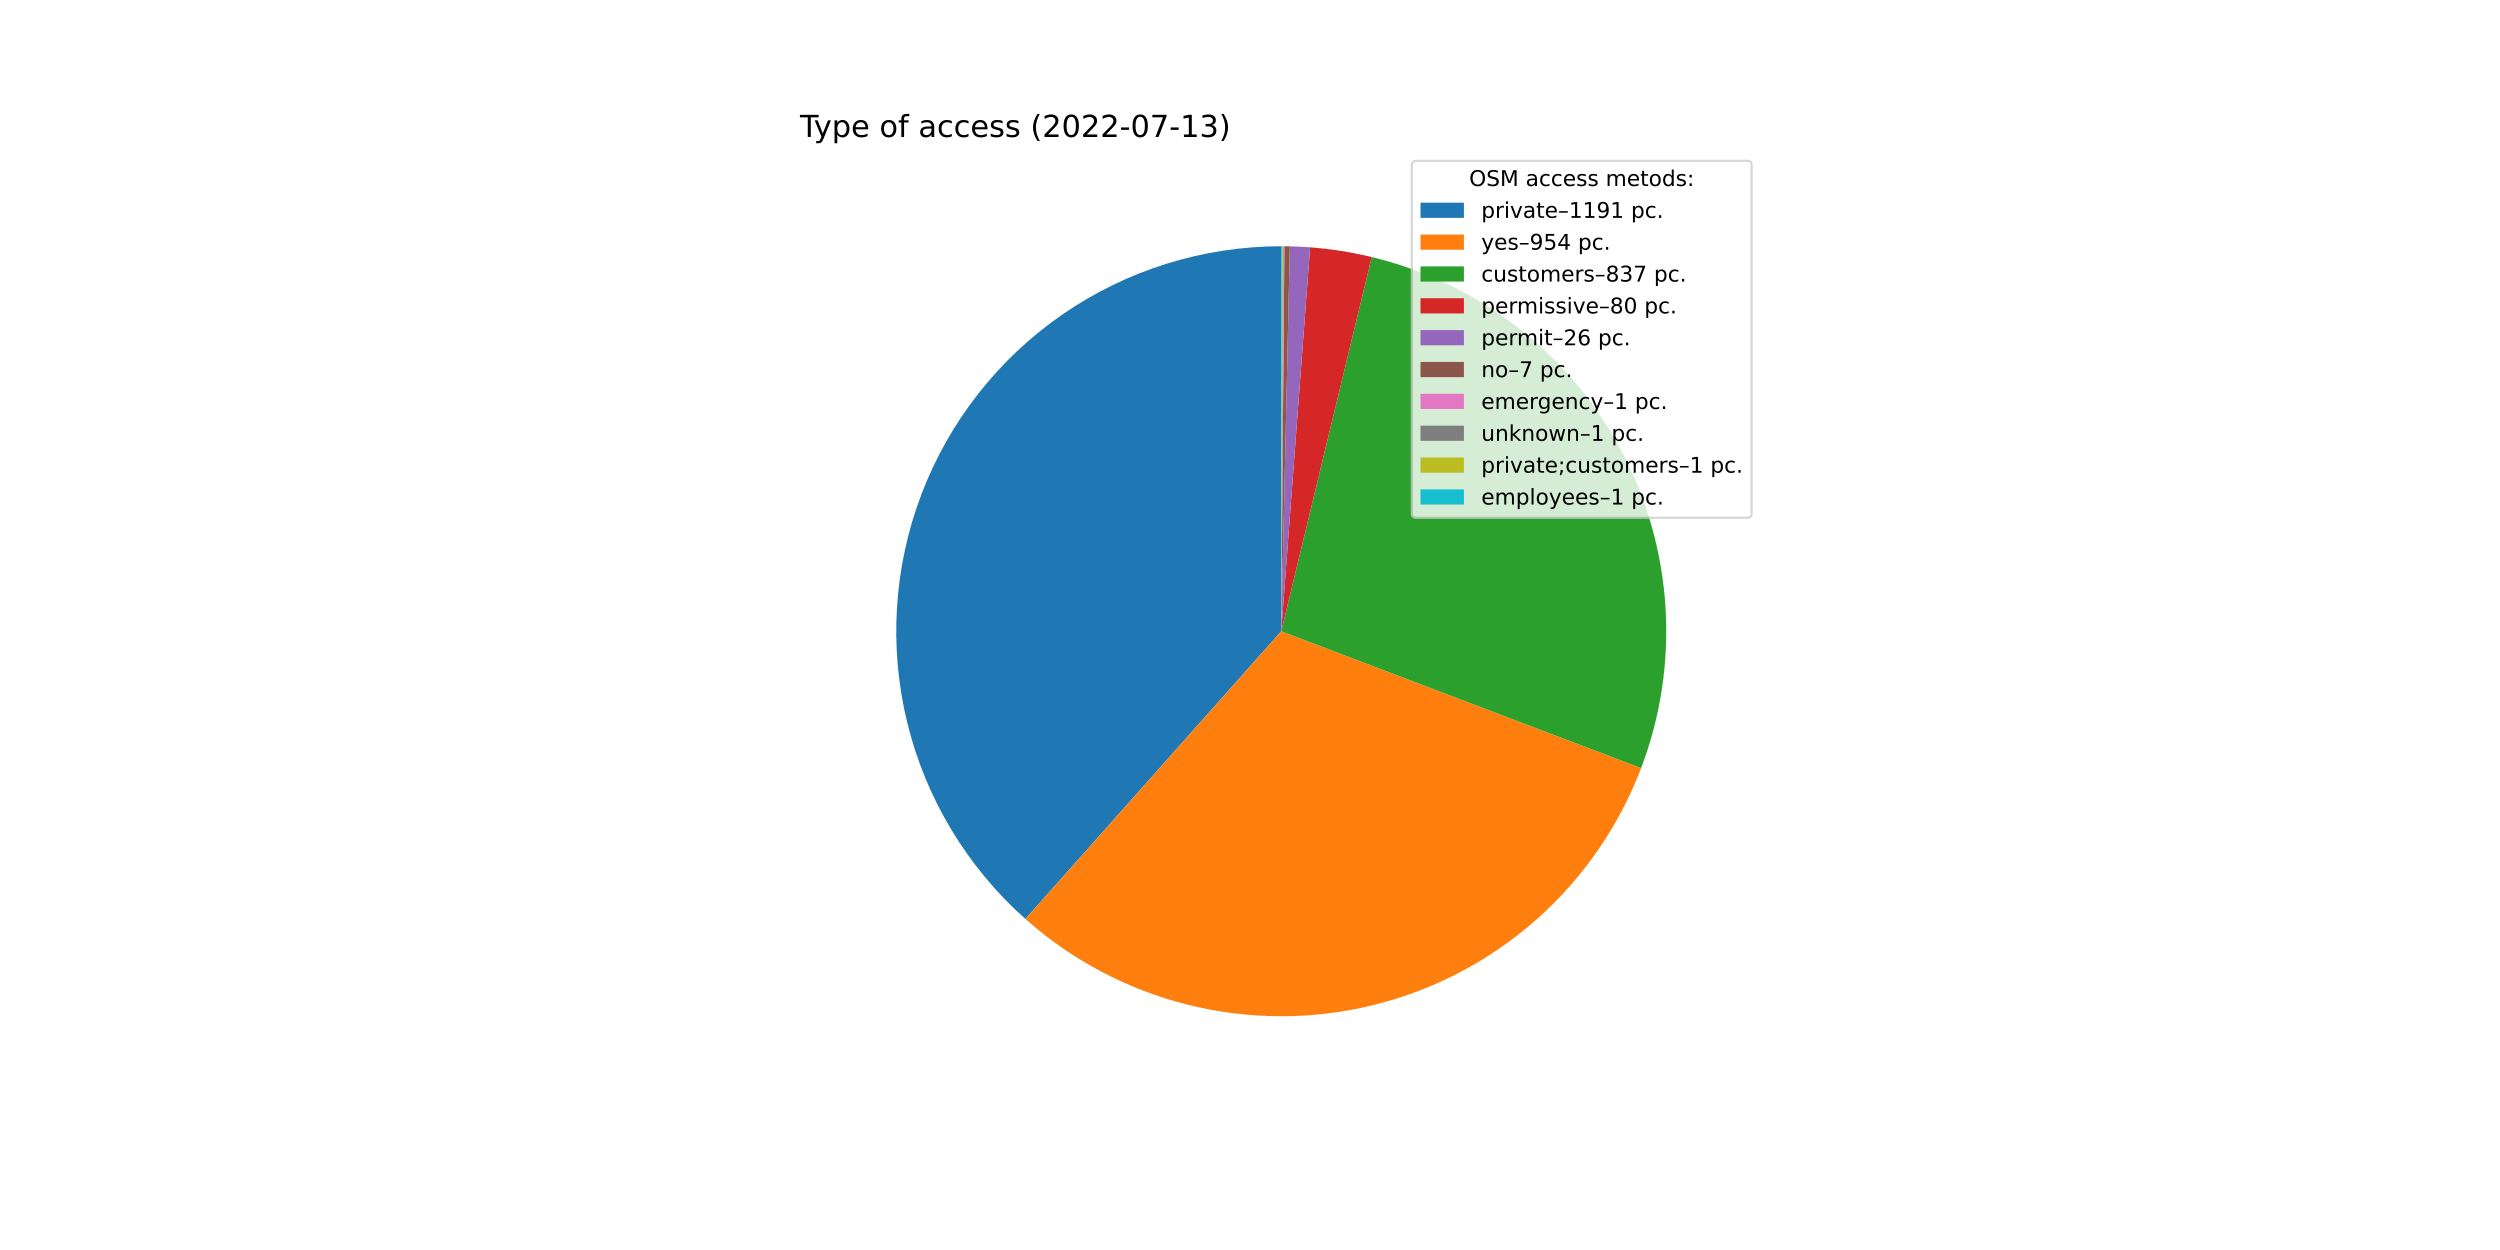
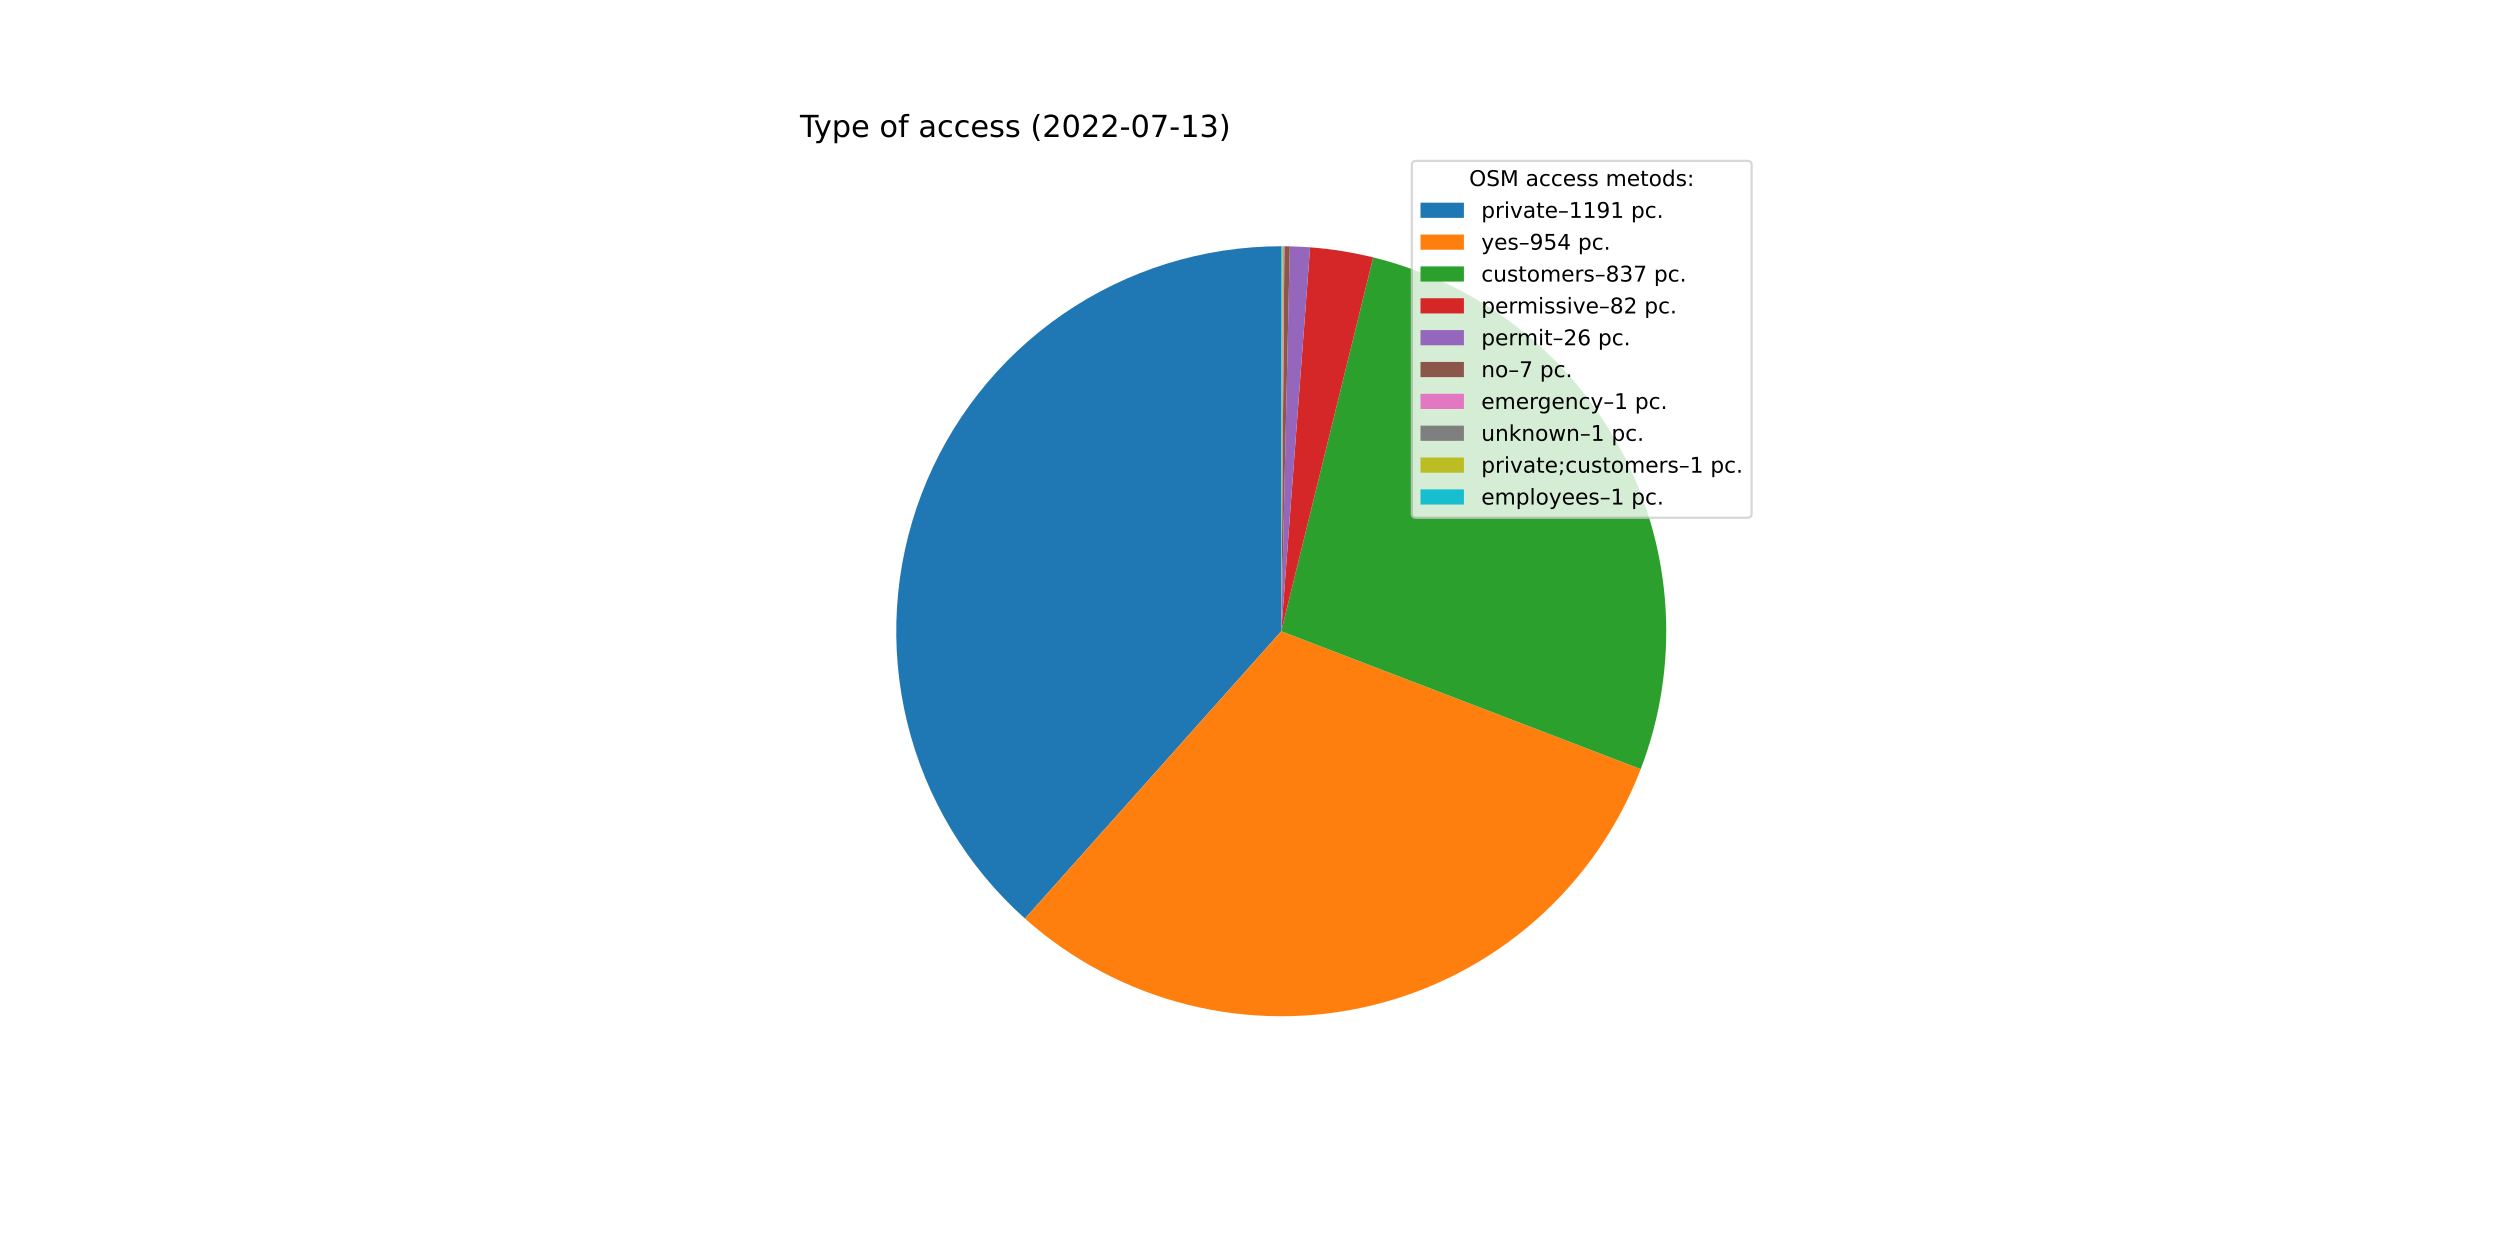
<svg xmlns="http://www.w3.org/2000/svg" xmlns:xlink="http://www.w3.org/1999/xlink" width="1152pt" height="576pt" viewBox="0 0 1152 576" version="1.1">
  <defs>
    <style type="text/css">*{stroke-linejoin: round; stroke-linecap: butt}</style>
  </defs>
  <g id="figure_1">
    <g id="patch_1">
      <path d="M 0 576  L 1152 576  L 1152 0  L 0 0  z " style="fill: #ffffff" />
    </g>
    <g id="axes_1">
      <g id="patch_2">
-         <path d="M 590.4 113.472  C 554.432 113.472 519.3 124.41 489.689 144.829  C 460.078 165.247 437.366 194.196 424.58 227.815  C 411.794 261.434 409.529 298.16 418.088 333.095  C 426.646 368.03 445.63 399.55 472.508 423.451  L 590.4 290.88  L 590.4 113.472  z " style="fill: #1f77b4" />
+         <path d="M 590.4 113.472  C 554.455 113.472 519.345 124.396 489.746 144.79  C 460.147 165.183 437.433 194.099 424.629 227.686  C 411.825 261.273 409.526 297.971 418.039 332.893  C 426.551 367.816 445.479 399.34 472.302 423.268  L 590.4 290.88  L 590.4 113.472  z " style="fill: #1f77b4" />
      </g>
      <g id="patch_3">
-         <path d="M 472.508 423.451  C 493.981 442.546 519.774 456.141 547.661 463.063  C 575.549 469.985 604.706 470.03 632.615 463.192  C 660.523 456.355 686.358 442.838 707.888 423.809  C 729.418 404.78 746.006 380.802 756.22 353.945  L 590.4 290.88  L 472.508 423.451  z " style="fill: #ff7f0e" />
+         <path d="M 472.302 423.268  C 493.73 442.383 519.483 456.013 547.34 462.983  C 575.196 469.953 604.333 470.056 632.239 463.284  C 660.144 456.512 685.993 443.065 707.556 424.102  C 729.119 405.139 745.76 381.221 756.043 354.41  L 590.4 290.88  L 472.302 423.268  z " style="fill: #ff7f0e" />
      </g>
      <g id="patch_4">
-         <path d="M 756.22 353.945  C 765.172 330.407 769.011 305.232 767.48 280.096  C 765.949 254.96 759.084 230.436 747.342 208.159  C 735.6 185.882 719.249 166.358 699.377 150.889  C 679.506 135.42 656.568 124.358 632.09 118.44  L 590.4 290.88  L 756.22 353.945  z " style="fill: #2ca02c" />
+         <path d="M 756.043 354.41  C 765.055 330.913 768.965 305.765 767.512 280.641  C 766.06 255.517 759.278 230.987 747.618 208.685  C 735.959 186.384 719.686 166.816 699.884 151.285  C 680.082 135.754 657.2 124.613 632.763 118.604  L 590.4 290.88  L 756.043 354.41  z " style="fill: #2ca02c" />
      </g>
      <g id="patch_5">
-         <path d="M 632.09 118.44  C 627.428 117.313 622.722 116.375 617.984 115.63  C 613.246 114.884 608.479 114.33 603.696 113.971  L 590.4 290.88  L 632.09 118.44  z " style="fill: #d62728" />
+         <path d="M 632.763 118.604  C 627.991 117.431 623.173 116.456 618.321 115.683  C 613.469 114.91 608.587 114.338 603.688 113.97  L 590.4 290.88  L 632.763 118.604  z " style="fill: #d62728" />
      </g>
      <g id="patch_6">
-         <path d="M 603.696 113.971  C 602.142 113.854 600.586 113.758 599.029 113.682  C 597.472 113.606 595.915 113.551 594.356 113.516  L 590.4 290.88  L 603.696 113.971  z " style="fill: #9467bd" />
+         <path d="M 603.688 113.97  C 602.134 113.854 600.58 113.757 599.024 113.682  C 597.468 113.606 595.911 113.551 594.354 113.516  L 590.4 290.88  L 603.688 113.97  z " style="fill: #9467bd" />
      </g>
      <g id="patch_7">
-         <path d="M 594.356 113.516  C 593.937 113.507 593.517 113.499 593.098 113.493  C 592.678 113.486 592.258 113.481 591.839 113.478  L 590.4 290.88  L 594.356 113.516  z " style="fill: #8c564b" />
+         <path d="M 594.354 113.516  C 593.934 113.507 593.515 113.499 593.096 113.492  C 592.677 113.486 592.257 113.481 591.838 113.478  L 590.4 290.88  L 594.354 113.516  z " style="fill: #8c564b" />
      </g>
      <g id="patch_8">
-         <path d="M 591.839 113.478  C 591.779 113.477 591.719 113.477 591.659 113.476  C 591.599 113.476 591.539 113.476 591.479 113.475  L 590.4 290.88  L 591.839 113.478  z " style="fill: #e377c2" />
+         <path d="M 591.838 113.478  C 591.778 113.477 591.718 113.477 591.658 113.476  C 591.598 113.476 591.538 113.476 591.478 113.475  L 590.4 290.88  L 591.838 113.478  z " style="fill: #e377c2" />
      </g>
      <g id="patch_9">
-         <path d="M 591.479 113.475  C 591.419 113.475 591.359 113.475 591.299 113.474  C 591.239 113.474 591.179 113.474 591.119 113.473  L 590.4 290.88  L 591.479 113.475  z " style="fill: #7f7f7f" />
+         <path d="M 591.478 113.475  C 591.418 113.475 591.359 113.475 591.299 113.474  C 591.239 113.474 591.179 113.474 591.119 113.473  L 590.4 290.88  L 591.478 113.475  z " style="fill: #7f7f7f" />
      </g>
      <g id="patch_10">
-         <path d="M 591.119 113.473  C 591.059 113.473 590.999 113.473 590.94 113.473  C 590.88 113.473 590.82 113.472 590.76 113.472  L 590.4 290.88  L 591.119 113.473  z " style="fill: #bcbd22" />
+         <path d="M 591.119 113.473  C 591.059 113.473 590.999 113.473 590.939 113.473  C 590.879 113.473 590.819 113.472 590.759 113.472  L 590.4 290.88  L 591.119 113.473  z " style="fill: #bcbd22" />
      </g>
      <g id="patch_11">
-         <path d="M 590.76 113.472  C 590.7 113.472 590.64 113.472 590.58 113.472  C 590.52 113.472 590.46 113.472 590.4 113.472  L 590.4 290.88  L 590.76 113.472  z " style="fill: #17becf" />
+         <path d="M 590.759 113.472  C 590.7 113.472 590.64 113.472 590.58 113.472  C 590.52 113.472 590.46 113.472 590.4 113.472  L 590.4 290.88  L 590.759 113.472  z " style="fill: #17becf" />
      </g>
      <g id="matplotlib.axis_1" />
      <g id="matplotlib.axis_2" />
      <g id="text_1">
        <g transform="translate(368.64 63.12)scale(0.14 -0.14)">
          <defs>
            <path id="DejaVuSans-54" d="M -19 4666  L 3928 4666  L 3928 4134  L 2272 4134  L 2272 0  L 1638 0  L 1638 4134  L -19 4134  L -19 4666  z " transform="scale(0.015625)" />
            <path id="DejaVuSans-79" d="M 2059 -325  Q 1816 -950 1584 -1140  Q 1353 -1331 966 -1331  L 506 -1331  L 506 -850  L 844 -850  Q 1081 -850 1212 -737  Q 1344 -625 1503 -206  L 1606 56  L 191 3500  L 800 3500  L 1894 763  L 2988 3500  L 3597 3500  L 2059 -325  z " transform="scale(0.015625)" />
            <path id="DejaVuSans-70" d="M 1159 525  L 1159 -1331  L 581 -1331  L 581 3500  L 1159 3500  L 1159 2969  Q 1341 3281 1617 3432  Q 1894 3584 2278 3584  Q 2916 3584 3314 3078  Q 3713 2572 3713 1747  Q 3713 922 3314 415  Q 2916 -91 2278 -91  Q 1894 -91 1617 61  Q 1341 213 1159 525  z M 3116 1747  Q 3116 2381 2855 2742  Q 2594 3103 2138 3103  Q 1681 3103 1420 2742  Q 1159 2381 1159 1747  Q 1159 1113 1420 752  Q 1681 391 2138 391  Q 2594 391 2855 752  Q 3116 1113 3116 1747  z " transform="scale(0.015625)" />
            <path id="DejaVuSans-65" d="M 3597 1894  L 3597 1613  L 953 1613  Q 991 1019 1311 708  Q 1631 397 2203 397  Q 2534 397 2845 478  Q 3156 559 3463 722  L 3463 178  Q 3153 47 2828 -22  Q 2503 -91 2169 -91  Q 1331 -91 842 396  Q 353 884 353 1716  Q 353 2575 817 3079  Q 1281 3584 2069 3584  Q 2775 3584 3186 3129  Q 3597 2675 3597 1894  z M 3022 2063  Q 3016 2534 2758 2815  Q 2500 3097 2075 3097  Q 1594 3097 1305 2825  Q 1016 2553 972 2059  L 3022 2063  z " transform="scale(0.015625)" />
            <path id="DejaVuSans-20" transform="scale(0.015625)" />
            <path id="DejaVuSans-6f" d="M 1959 3097  Q 1497 3097 1228 2736  Q 959 2375 959 1747  Q 959 1119 1226 758  Q 1494 397 1959 397  Q 2419 397 2687 759  Q 2956 1122 2956 1747  Q 2956 2369 2687 2733  Q 2419 3097 1959 3097  z M 1959 3584  Q 2709 3584 3137 3096  Q 3566 2609 3566 1747  Q 3566 888 3137 398  Q 2709 -91 1959 -91  Q 1206 -91 779 398  Q 353 888 353 1747  Q 353 2609 779 3096  Q 1206 3584 1959 3584  z " transform="scale(0.015625)" />
            <path id="DejaVuSans-66" d="M 2375 4863  L 2375 4384  L 1825 4384  Q 1516 4384 1395 4259  Q 1275 4134 1275 3809  L 1275 3500  L 2222 3500  L 2222 3053  L 1275 3053  L 1275 0  L 697 0  L 697 3053  L 147 3053  L 147 3500  L 697 3500  L 697 3744  Q 697 4328 969 4595  Q 1241 4863 1831 4863  L 2375 4863  z " transform="scale(0.015625)" />
            <path id="DejaVuSans-61" d="M 2194 1759  Q 1497 1759 1228 1600  Q 959 1441 959 1056  Q 959 750 1161 570  Q 1363 391 1709 391  Q 2188 391 2477 730  Q 2766 1069 2766 1631  L 2766 1759  L 2194 1759  z M 3341 1997  L 3341 0  L 2766 0  L 2766 531  Q 2569 213 2275 61  Q 1981 -91 1556 -91  Q 1019 -91 701 211  Q 384 513 384 1019  Q 384 1609 779 1909  Q 1175 2209 1959 2209  L 2766 2209  L 2766 2266  Q 2766 2663 2505 2880  Q 2244 3097 1772 3097  Q 1472 3097 1187 3025  Q 903 2953 641 2809  L 641 3341  Q 956 3463 1253 3523  Q 1550 3584 1831 3584  Q 2591 3584 2966 3190  Q 3341 2797 3341 1997  z " transform="scale(0.015625)" />
            <path id="DejaVuSans-63" d="M 3122 3366  L 3122 2828  Q 2878 2963 2633 3030  Q 2388 3097 2138 3097  Q 1578 3097 1268 2742  Q 959 2388 959 1747  Q 959 1106 1268 751  Q 1578 397 2138 397  Q 2388 397 2633 464  Q 2878 531 3122 666  L 3122 134  Q 2881 22 2623 -34  Q 2366 -91 2075 -91  Q 1284 -91 818 406  Q 353 903 353 1747  Q 353 2603 823 3093  Q 1294 3584 2113 3584  Q 2378 3584 2631 3529  Q 2884 3475 3122 3366  z " transform="scale(0.015625)" />
            <path id="DejaVuSans-73" d="M 2834 3397  L 2834 2853  Q 2591 2978 2328 3040  Q 2066 3103 1784 3103  Q 1356 3103 1142 2972  Q 928 2841 928 2578  Q 928 2378 1081 2264  Q 1234 2150 1697 2047  L 1894 2003  Q 2506 1872 2764 1633  Q 3022 1394 3022 966  Q 3022 478 2636 193  Q 2250 -91 1575 -91  Q 1294 -91 989 -36  Q 684 19 347 128  L 347 722  Q 666 556 975 473  Q 1284 391 1588 391  Q 1994 391 2212 530  Q 2431 669 2431 922  Q 2431 1156 2273 1281  Q 2116 1406 1581 1522  L 1381 1569  Q 847 1681 609 1914  Q 372 2147 372 2553  Q 372 3047 722 3315  Q 1072 3584 1716 3584  Q 2034 3584 2315 3537  Q 2597 3491 2834 3397  z " transform="scale(0.015625)" />
            <path id="DejaVuSans-28" d="M 1984 4856  Q 1566 4138 1362 3434  Q 1159 2731 1159 2009  Q 1159 1288 1364 580  Q 1569 -128 1984 -844  L 1484 -844  Q 1016 -109 783 600  Q 550 1309 550 2009  Q 550 2706 781 3412  Q 1013 4119 1484 4856  L 1984 4856  z " transform="scale(0.015625)" />
            <path id="DejaVuSans-32" d="M 1228 531  L 3431 531  L 3431 0  L 469 0  L 469 531  Q 828 903 1448 1529  Q 2069 2156 2228 2338  Q 2531 2678 2651 2914  Q 2772 3150 2772 3378  Q 2772 3750 2511 3984  Q 2250 4219 1831 4219  Q 1534 4219 1204 4116  Q 875 4013 500 3803  L 500 4441  Q 881 4594 1212 4672  Q 1544 4750 1819 4750  Q 2544 4750 2975 4387  Q 3406 4025 3406 3419  Q 3406 3131 3298 2873  Q 3191 2616 2906 2266  Q 2828 2175 2409 1742  Q 1991 1309 1228 531  z " transform="scale(0.015625)" />
            <path id="DejaVuSans-30" d="M 2034 4250  Q 1547 4250 1301 3770  Q 1056 3291 1056 2328  Q 1056 1369 1301 889  Q 1547 409 2034 409  Q 2525 409 2770 889  Q 3016 1369 3016 2328  Q 3016 3291 2770 3770  Q 2525 4250 2034 4250  z M 2034 4750  Q 2819 4750 3233 4129  Q 3647 3509 3647 2328  Q 3647 1150 3233 529  Q 2819 -91 2034 -91  Q 1250 -91 836 529  Q 422 1150 422 2328  Q 422 3509 836 4129  Q 1250 4750 2034 4750  z " transform="scale(0.015625)" />
            <path id="DejaVuSans-2d" d="M 313 2009  L 1997 2009  L 1997 1497  L 313 1497  L 313 2009  z " transform="scale(0.015625)" />
            <path id="DejaVuSans-37" d="M 525 4666  L 3525 4666  L 3525 4397  L 1831 0  L 1172 0  L 2766 4134  L 525 4134  L 525 4666  z " transform="scale(0.015625)" />
            <path id="DejaVuSans-31" d="M 794 531  L 1825 531  L 1825 4091  L 703 3866  L 703 4441  L 1819 4666  L 2450 4666  L 2450 531  L 3481 531  L 3481 0  L 794 0  L 794 531  z " transform="scale(0.015625)" />
            <path id="DejaVuSans-33" d="M 2597 2516  Q 3050 2419 3304 2112  Q 3559 1806 3559 1356  Q 3559 666 3084 287  Q 2609 -91 1734 -91  Q 1441 -91 1130 -33  Q 819 25 488 141  L 488 750  Q 750 597 1062 519  Q 1375 441 1716 441  Q 2309 441 2620 675  Q 2931 909 2931 1356  Q 2931 1769 2642 2001  Q 2353 2234 1838 2234  L 1294 2234  L 1294 2753  L 1863 2753  Q 2328 2753 2575 2939  Q 2822 3125 2822 3475  Q 2822 3834 2567 4026  Q 2313 4219 1838 4219  Q 1578 4219 1281 4162  Q 984 4106 628 3988  L 628 4550  Q 988 4650 1302 4700  Q 1616 4750 1894 4750  Q 2613 4750 3031 4423  Q 3450 4097 3450 3541  Q 3450 3153 3228 2886  Q 3006 2619 2597 2516  z " transform="scale(0.015625)" />
            <path id="DejaVuSans-29" d="M 513 4856  L 1013 4856  Q 1481 4119 1714 3412  Q 1947 2706 1947 2009  Q 1947 1309 1714 600  Q 1481 -109 1013 -844  L 513 -844  Q 928 -128 1133 580  Q 1338 1288 1338 2009  Q 1338 2731 1133 3434  Q 928 4138 513 4856  z " transform="scale(0.015625)" />
          </defs>
          <use xlink:href="#DejaVuSans-54" />
          <use xlink:href="#DejaVuSans-79" x="45.459" />
          <use xlink:href="#DejaVuSans-70" x="104.639" />
          <use xlink:href="#DejaVuSans-65" x="168.115" />
          <use xlink:href="#DejaVuSans-20" x="229.639" />
          <use xlink:href="#DejaVuSans-6f" x="261.426" />
          <use xlink:href="#DejaVuSans-66" x="322.607" />
          <use xlink:href="#DejaVuSans-20" x="357.812" />
          <use xlink:href="#DejaVuSans-61" x="389.6" />
          <use xlink:href="#DejaVuSans-63" x="450.879" />
          <use xlink:href="#DejaVuSans-63" x="505.859" />
          <use xlink:href="#DejaVuSans-65" x="560.84" />
          <use xlink:href="#DejaVuSans-73" x="622.363" />
          <use xlink:href="#DejaVuSans-73" x="674.463" />
          <use xlink:href="#DejaVuSans-20" x="726.562" />
          <use xlink:href="#DejaVuSans-28" x="758.35" />
          <use xlink:href="#DejaVuSans-32" x="797.363" />
          <use xlink:href="#DejaVuSans-30" x="860.986" />
          <use xlink:href="#DejaVuSans-32" x="924.609" />
          <use xlink:href="#DejaVuSans-32" x="988.232" />
          <use xlink:href="#DejaVuSans-2d" x="1051.855" />
          <use xlink:href="#DejaVuSans-30" x="1087.939" />
          <use xlink:href="#DejaVuSans-37" x="1151.562" />
          <use xlink:href="#DejaVuSans-2d" x="1215.186" />
          <use xlink:href="#DejaVuSans-31" x="1251.27" />
          <use xlink:href="#DejaVuSans-33" x="1314.893" />
          <use xlink:href="#DejaVuSans-29" x="1378.516" />
        </g>
      </g>
      <g id="legend_1">
        <g id="patch_12">
          <path d="M 652.569 238.579  L 805.16 238.579  Q 807.16 238.579 807.16 236.579  L 807.16 76.12  Q 807.16 74.12 805.16 74.12  L 652.569 74.12  Q 650.569 74.12 650.569 76.12  L 650.569 236.579  Q 650.569 238.579 652.569 238.579  z " style="fill: #ffffff; opacity: 0.8; stroke: #cccccc; stroke-linejoin: miter" />
        </g>
        <g id="text_2">
          <g transform="translate(676.9842 85.71844)scale(0.1 -0.1)">
            <defs>
              <path id="DejaVuSans-4f" d="M 2522 4238  Q 1834 4238 1429 3725  Q 1025 3213 1025 2328  Q 1025 1447 1429 934  Q 1834 422 2522 422  Q 3209 422 3611 934  Q 4013 1447 4013 2328  Q 4013 3213 3611 3725  Q 3209 4238 2522 4238  z M 2522 4750  Q 3503 4750 4090 4092  Q 4678 3434 4678 2328  Q 4678 1225 4090 567  Q 3503 -91 2522 -91  Q 1538 -91 948 565  Q 359 1222 359 2328  Q 359 3434 948 4092  Q 1538 4750 2522 4750  z " transform="scale(0.015625)" />
              <path id="DejaVuSans-53" d="M 3425 4513  L 3425 3897  Q 3066 4069 2747 4153  Q 2428 4238 2131 4238  Q 1616 4238 1336 4038  Q 1056 3838 1056 3469  Q 1056 3159 1242 3001  Q 1428 2844 1947 2747  L 2328 2669  Q 3034 2534 3370 2195  Q 3706 1856 3706 1288  Q 3706 609 3251 259  Q 2797 -91 1919 -91  Q 1588 -91 1214 -16  Q 841 59 441 206  L 441 856  Q 825 641 1194 531  Q 1563 422 1919 422  Q 2459 422 2753 634  Q 3047 847 3047 1241  Q 3047 1584 2836 1778  Q 2625 1972 2144 2069  L 1759 2144  Q 1053 2284 737 2584  Q 422 2884 422 3419  Q 422 4038 858 4394  Q 1294 4750 2059 4750  Q 2388 4750 2728 4690  Q 3069 4631 3425 4513  z " transform="scale(0.015625)" />
              <path id="DejaVuSans-4d" d="M 628 4666  L 1569 4666  L 2759 1491  L 3956 4666  L 4897 4666  L 4897 0  L 4281 0  L 4281 4097  L 3078 897  L 2444 897  L 1241 4097  L 1241 0  L 628 0  L 628 4666  z " transform="scale(0.015625)" />
              <path id="DejaVuSans-6d" d="M 3328 2828  Q 3544 3216 3844 3400  Q 4144 3584 4550 3584  Q 5097 3584 5394 3201  Q 5691 2819 5691 2113  L 5691 0  L 5113 0  L 5113 2094  Q 5113 2597 4934 2840  Q 4756 3084 4391 3084  Q 3944 3084 3684 2787  Q 3425 2491 3425 1978  L 3425 0  L 2847 0  L 2847 2094  Q 2847 2600 2669 2842  Q 2491 3084 2119 3084  Q 1678 3084 1418 2786  Q 1159 2488 1159 1978  L 1159 0  L 581 0  L 581 3500  L 1159 3500  L 1159 2956  Q 1356 3278 1631 3431  Q 1906 3584 2284 3584  Q 2666 3584 2933 3390  Q 3200 3197 3328 2828  z " transform="scale(0.015625)" />
              <path id="DejaVuSans-74" d="M 1172 4494  L 1172 3500  L 2356 3500  L 2356 3053  L 1172 3053  L 1172 1153  Q 1172 725 1289 603  Q 1406 481 1766 481  L 2356 481  L 2356 0  L 1766 0  Q 1100 0 847 248  Q 594 497 594 1153  L 594 3053  L 172 3053  L 172 3500  L 594 3500  L 594 4494  L 1172 4494  z " transform="scale(0.015625)" />
              <path id="DejaVuSans-64" d="M 2906 2969  L 2906 4863  L 3481 4863  L 3481 0  L 2906 0  L 2906 525  Q 2725 213 2448 61  Q 2172 -91 1784 -91  Q 1150 -91 751 415  Q 353 922 353 1747  Q 353 2572 751 3078  Q 1150 3584 1784 3584  Q 2172 3584 2448 3432  Q 2725 3281 2906 2969  z M 947 1747  Q 947 1113 1208 752  Q 1469 391 1925 391  Q 2381 391 2643 752  Q 2906 1113 2906 1747  Q 2906 2381 2643 2742  Q 2381 3103 1925 3103  Q 1469 3103 1208 2742  Q 947 2381 947 1747  z " transform="scale(0.015625)" />
              <path id="DejaVuSans-3a" d="M 750 794  L 1409 794  L 1409 0  L 750 0  L 750 794  z M 750 3309  L 1409 3309  L 1409 2516  L 750 2516  L 750 3309  z " transform="scale(0.015625)" />
            </defs>
            <use xlink:href="#DejaVuSans-4f" />
            <use xlink:href="#DejaVuSans-53" x="78.711" />
            <use xlink:href="#DejaVuSans-4d" x="142.188" />
            <use xlink:href="#DejaVuSans-20" x="228.467" />
            <use xlink:href="#DejaVuSans-61" x="260.254" />
            <use xlink:href="#DejaVuSans-63" x="321.533" />
            <use xlink:href="#DejaVuSans-63" x="376.514" />
            <use xlink:href="#DejaVuSans-65" x="431.494" />
            <use xlink:href="#DejaVuSans-73" x="493.018" />
            <use xlink:href="#DejaVuSans-73" x="545.117" />
            <use xlink:href="#DejaVuSans-20" x="597.217" />
            <use xlink:href="#DejaVuSans-6d" x="629.004" />
            <use xlink:href="#DejaVuSans-65" x="726.416" />
            <use xlink:href="#DejaVuSans-74" x="787.939" />
            <use xlink:href="#DejaVuSans-6f" x="827.148" />
            <use xlink:href="#DejaVuSans-64" x="888.33" />
            <use xlink:href="#DejaVuSans-73" x="951.807" />
            <use xlink:href="#DejaVuSans-3a" x="1003.906" />
          </g>
        </g>
        <g id="patch_13">
          <path d="M 654.569 100.397  L 674.569 100.397  L 674.569 93.397  L 654.569 93.397  z " style="fill: #1f77b4" />
        </g>
        <g id="text_3">
          <g transform="translate(682.5694 100.3966)scale(0.1 -0.1)">
            <defs>
              <path id="DejaVuSans-72" d="M 2631 2963  Q 2534 3019 2420 3045  Q 2306 3072 2169 3072  Q 1681 3072 1420 2755  Q 1159 2438 1159 1844  L 1159 0  L 581 0  L 581 3500  L 1159 3500  L 1159 2956  Q 1341 3275 1631 3429  Q 1922 3584 2338 3584  Q 2397 3584 2469 3576  Q 2541 3569 2628 3553  L 2631 2963  z " transform="scale(0.015625)" />
              <path id="DejaVuSans-69" d="M 603 3500  L 1178 3500  L 1178 0  L 603 0  L 603 3500  z M 603 4863  L 1178 4863  L 1178 4134  L 603 4134  L 603 4863  z " transform="scale(0.015625)" />
              <path id="DejaVuSans-76" d="M 191 3500  L 800 3500  L 1894 563  L 2988 3500  L 3597 3500  L 2284 0  L 1503 0  L 191 3500  z " transform="scale(0.015625)" />
              <path id="DejaVuSans-2013" d="M 313 1978  L 2888 1978  L 2888 1528  L 313 1528  L 313 1978  z " transform="scale(0.015625)" />
              <path id="DejaVuSans-39" d="M 703 97  L 703 672  Q 941 559 1184 500  Q 1428 441 1663 441  Q 2288 441 2617 861  Q 2947 1281 2994 2138  Q 2813 1869 2534 1725  Q 2256 1581 1919 1581  Q 1219 1581 811 2004  Q 403 2428 403 3163  Q 403 3881 828 4315  Q 1253 4750 1959 4750  Q 2769 4750 3195 4129  Q 3622 3509 3622 2328  Q 3622 1225 3098 567  Q 2575 -91 1691 -91  Q 1453 -91 1209 -44  Q 966 3 703 97  z M 1959 2075  Q 2384 2075 2632 2365  Q 2881 2656 2881 3163  Q 2881 3666 2632 3958  Q 2384 4250 1959 4250  Q 1534 4250 1286 3958  Q 1038 3666 1038 3163  Q 1038 2656 1286 2365  Q 1534 2075 1959 2075  z " transform="scale(0.015625)" />
              <path id="DejaVuSans-2e" d="M 684 794  L 1344 794  L 1344 0  L 684 0  L 684 794  z " transform="scale(0.015625)" />
            </defs>
            <use xlink:href="#DejaVuSans-70" />
            <use xlink:href="#DejaVuSans-72" x="63.477" />
            <use xlink:href="#DejaVuSans-69" x="104.59" />
            <use xlink:href="#DejaVuSans-76" x="132.373" />
            <use xlink:href="#DejaVuSans-61" x="191.553" />
            <use xlink:href="#DejaVuSans-74" x="252.832" />
            <use xlink:href="#DejaVuSans-65" x="292.041" />
            <use xlink:href="#DejaVuSans-2013" x="353.564" />
            <use xlink:href="#DejaVuSans-31" x="403.564" />
            <use xlink:href="#DejaVuSans-31" x="467.188" />
            <use xlink:href="#DejaVuSans-39" x="530.811" />
            <use xlink:href="#DejaVuSans-31" x="594.434" />
            <use xlink:href="#DejaVuSans-20" x="658.057" />
            <use xlink:href="#DejaVuSans-70" x="689.844" />
            <use xlink:href="#DejaVuSans-63" x="753.32" />
            <use xlink:href="#DejaVuSans-2e" x="808.301" />
          </g>
        </g>
        <g id="patch_14">
          <path d="M 654.569 115.075  L 674.569 115.075  L 674.569 108.075  L 654.569 108.075  z " style="fill: #ff7f0e" />
        </g>
        <g id="text_4">
          <g transform="translate(682.5694 115.0747)scale(0.1 -0.1)">
            <defs>
              <path id="DejaVuSans-35" d="M 691 4666  L 3169 4666  L 3169 4134  L 1269 4134  L 1269 2991  Q 1406 3038 1543 3061  Q 1681 3084 1819 3084  Q 2600 3084 3056 2656  Q 3513 2228 3513 1497  Q 3513 744 3044 326  Q 2575 -91 1722 -91  Q 1428 -91 1123 -41  Q 819 9 494 109  L 494 744  Q 775 591 1075 516  Q 1375 441 1709 441  Q 2250 441 2565 725  Q 2881 1009 2881 1497  Q 2881 1984 2565 2268  Q 2250 2553 1709 2553  Q 1456 2553 1204 2497  Q 953 2441 691 2322  L 691 4666  z " transform="scale(0.015625)" />
              <path id="DejaVuSans-34" d="M 2419 4116  L 825 1625  L 2419 1625  L 2419 4116  z M 2253 4666  L 3047 4666  L 3047 1625  L 3713 1625  L 3713 1100  L 3047 1100  L 3047 0  L 2419 0  L 2419 1100  L 313 1100  L 313 1709  L 2253 4666  z " transform="scale(0.015625)" />
            </defs>
            <use xlink:href="#DejaVuSans-79" />
            <use xlink:href="#DejaVuSans-65" x="59.18" />
            <use xlink:href="#DejaVuSans-73" x="120.703" />
            <use xlink:href="#DejaVuSans-2013" x="172.803" />
            <use xlink:href="#DejaVuSans-39" x="222.803" />
            <use xlink:href="#DejaVuSans-35" x="286.426" />
            <use xlink:href="#DejaVuSans-34" x="350.049" />
            <use xlink:href="#DejaVuSans-20" x="413.672" />
            <use xlink:href="#DejaVuSans-70" x="445.459" />
            <use xlink:href="#DejaVuSans-63" x="508.936" />
            <use xlink:href="#DejaVuSans-2e" x="563.916" />
          </g>
        </g>
        <g id="patch_15">
          <path d="M 654.569 129.753  L 674.569 129.753  L 674.569 122.753  L 654.569 122.753  z " style="fill: #2ca02c" />
        </g>
        <g id="text_5">
          <g transform="translate(682.5694 129.7528)scale(0.1 -0.1)">
            <defs>
              <path id="DejaVuSans-75" d="M 544 1381  L 544 3500  L 1119 3500  L 1119 1403  Q 1119 906 1312 657  Q 1506 409 1894 409  Q 2359 409 2629 706  Q 2900 1003 2900 1516  L 2900 3500  L 3475 3500  L 3475 0  L 2900 0  L 2900 538  Q 2691 219 2414 64  Q 2138 -91 1772 -91  Q 1169 -91 856 284  Q 544 659 544 1381  z M 1991 3584  L 1991 3584  z " transform="scale(0.015625)" />
              <path id="DejaVuSans-38" d="M 2034 2216  Q 1584 2216 1326 1975  Q 1069 1734 1069 1313  Q 1069 891 1326 650  Q 1584 409 2034 409  Q 2484 409 2743 651  Q 3003 894 3003 1313  Q 3003 1734 2745 1975  Q 2488 2216 2034 2216  z M 1403 2484  Q 997 2584 770 2862  Q 544 3141 544 3541  Q 544 4100 942 4425  Q 1341 4750 2034 4750  Q 2731 4750 3128 4425  Q 3525 4100 3525 3541  Q 3525 3141 3298 2862  Q 3072 2584 2669 2484  Q 3125 2378 3379 2068  Q 3634 1759 3634 1313  Q 3634 634 3220 271  Q 2806 -91 2034 -91  Q 1263 -91 848 271  Q 434 634 434 1313  Q 434 1759 690 2068  Q 947 2378 1403 2484  z M 1172 3481  Q 1172 3119 1398 2916  Q 1625 2713 2034 2713  Q 2441 2713 2670 2916  Q 2900 3119 2900 3481  Q 2900 3844 2670 4047  Q 2441 4250 2034 4250  Q 1625 4250 1398 4047  Q 1172 3844 1172 3481  z " transform="scale(0.015625)" />
            </defs>
            <use xlink:href="#DejaVuSans-63" />
            <use xlink:href="#DejaVuSans-75" x="54.98" />
            <use xlink:href="#DejaVuSans-73" x="118.359" />
            <use xlink:href="#DejaVuSans-74" x="170.459" />
            <use xlink:href="#DejaVuSans-6f" x="209.668" />
            <use xlink:href="#DejaVuSans-6d" x="270.85" />
            <use xlink:href="#DejaVuSans-65" x="368.262" />
            <use xlink:href="#DejaVuSans-72" x="429.785" />
            <use xlink:href="#DejaVuSans-73" x="470.898" />
            <use xlink:href="#DejaVuSans-2013" x="522.998" />
            <use xlink:href="#DejaVuSans-38" x="572.998" />
            <use xlink:href="#DejaVuSans-33" x="636.621" />
            <use xlink:href="#DejaVuSans-37" x="700.244" />
            <use xlink:href="#DejaVuSans-20" x="763.867" />
            <use xlink:href="#DejaVuSans-70" x="795.654" />
            <use xlink:href="#DejaVuSans-63" x="859.131" />
            <use xlink:href="#DejaVuSans-2e" x="914.111" />
          </g>
        </g>
        <g id="patch_16">
          <path d="M 654.569 144.431  L 674.569 144.431  L 674.569 137.431  L 654.569 137.431  z " style="fill: #d62728" />
        </g>
        <g id="text_6">
          <g transform="translate(682.5694 144.4309)scale(0.1 -0.1)">
            <use xlink:href="#DejaVuSans-70" />
            <use xlink:href="#DejaVuSans-65" x="63.477" />
            <use xlink:href="#DejaVuSans-72" x="125" />
            <use xlink:href="#DejaVuSans-6d" x="164.363" />
            <use xlink:href="#DejaVuSans-69" x="261.775" />
            <use xlink:href="#DejaVuSans-73" x="289.559" />
            <use xlink:href="#DejaVuSans-73" x="341.658" />
            <use xlink:href="#DejaVuSans-69" x="393.758" />
            <use xlink:href="#DejaVuSans-76" x="421.541" />
            <use xlink:href="#DejaVuSans-65" x="480.721" />
            <use xlink:href="#DejaVuSans-2013" x="542.244" />
            <use xlink:href="#DejaVuSans-38" x="592.244" />
-             <use xlink:href="#DejaVuSans-30" x="655.867" />
+             <use xlink:href="#DejaVuSans-32" x="655.867" />
            <use xlink:href="#DejaVuSans-20" x="719.49" />
            <use xlink:href="#DejaVuSans-70" x="751.277" />
            <use xlink:href="#DejaVuSans-63" x="814.754" />
            <use xlink:href="#DejaVuSans-2e" x="869.734" />
          </g>
        </g>
        <g id="patch_17">
          <path d="M 654.569 159.109  L 674.569 159.109  L 674.569 152.109  L 654.569 152.109  z " style="fill: #9467bd" />
        </g>
        <g id="text_7">
          <g transform="translate(682.5694 159.1091)scale(0.1 -0.1)">
            <defs>
              <path id="DejaVuSans-36" d="M 2113 2584  Q 1688 2584 1439 2293  Q 1191 2003 1191 1497  Q 1191 994 1439 701  Q 1688 409 2113 409  Q 2538 409 2786 701  Q 3034 994 3034 1497  Q 3034 2003 2786 2293  Q 2538 2584 2113 2584  z M 3366 4563  L 3366 3988  Q 3128 4100 2886 4159  Q 2644 4219 2406 4219  Q 1781 4219 1451 3797  Q 1122 3375 1075 2522  Q 1259 2794 1537 2939  Q 1816 3084 2150 3084  Q 2853 3084 3261 2657  Q 3669 2231 3669 1497  Q 3669 778 3244 343  Q 2819 -91 2113 -91  Q 1303 -91 875 529  Q 447 1150 447 2328  Q 447 3434 972 4092  Q 1497 4750 2381 4750  Q 2619 4750 2861 4703  Q 3103 4656 3366 4563  z " transform="scale(0.015625)" />
            </defs>
            <use xlink:href="#DejaVuSans-70" />
            <use xlink:href="#DejaVuSans-65" x="63.477" />
            <use xlink:href="#DejaVuSans-72" x="125" />
            <use xlink:href="#DejaVuSans-6d" x="164.363" />
            <use xlink:href="#DejaVuSans-69" x="261.775" />
            <use xlink:href="#DejaVuSans-74" x="289.559" />
            <use xlink:href="#DejaVuSans-2013" x="328.768" />
            <use xlink:href="#DejaVuSans-32" x="378.768" />
            <use xlink:href="#DejaVuSans-36" x="442.391" />
            <use xlink:href="#DejaVuSans-20" x="506.014" />
            <use xlink:href="#DejaVuSans-70" x="537.801" />
            <use xlink:href="#DejaVuSans-63" x="601.277" />
            <use xlink:href="#DejaVuSans-2e" x="656.258" />
          </g>
        </g>
        <g id="patch_18">
          <path d="M 654.569 173.787  L 674.569 173.787  L 674.569 166.787  L 654.569 166.787  z " style="fill: #8c564b" />
        </g>
        <g id="text_8">
          <g transform="translate(682.5694 173.7872)scale(0.1 -0.1)">
            <defs>
              <path id="DejaVuSans-6e" d="M 3513 2113  L 3513 0  L 2938 0  L 2938 2094  Q 2938 2591 2744 2837  Q 2550 3084 2163 3084  Q 1697 3084 1428 2787  Q 1159 2491 1159 1978  L 1159 0  L 581 0  L 581 3500  L 1159 3500  L 1159 2956  Q 1366 3272 1645 3428  Q 1925 3584 2291 3584  Q 2894 3584 3203 3211  Q 3513 2838 3513 2113  z " transform="scale(0.015625)" />
            </defs>
            <use xlink:href="#DejaVuSans-6e" />
            <use xlink:href="#DejaVuSans-6f" x="63.379" />
            <use xlink:href="#DejaVuSans-2013" x="124.561" />
            <use xlink:href="#DejaVuSans-37" x="174.561" />
            <use xlink:href="#DejaVuSans-20" x="238.184" />
            <use xlink:href="#DejaVuSans-70" x="269.971" />
            <use xlink:href="#DejaVuSans-63" x="333.447" />
            <use xlink:href="#DejaVuSans-2e" x="388.428" />
          </g>
        </g>
        <g id="patch_19">
          <path d="M 654.569 188.465  L 674.569 188.465  L 674.569 181.465  L 654.569 181.465  z " style="fill: #e377c2" />
        </g>
        <g id="text_9">
          <g transform="translate(682.5694 188.4653)scale(0.1 -0.1)">
            <defs>
              <path id="DejaVuSans-67" d="M 2906 1791  Q 2906 2416 2648 2759  Q 2391 3103 1925 3103  Q 1463 3103 1205 2759  Q 947 2416 947 1791  Q 947 1169 1205 825  Q 1463 481 1925 481  Q 2391 481 2648 825  Q 2906 1169 2906 1791  z M 3481 434  Q 3481 -459 3084 -895  Q 2688 -1331 1869 -1331  Q 1566 -1331 1297 -1286  Q 1028 -1241 775 -1147  L 775 -588  Q 1028 -725 1275 -790  Q 1522 -856 1778 -856  Q 2344 -856 2625 -561  Q 2906 -266 2906 331  L 2906 616  Q 2728 306 2450 153  Q 2172 0 1784 0  Q 1141 0 747 490  Q 353 981 353 1791  Q 353 2603 747 3093  Q 1141 3584 1784 3584  Q 2172 3584 2450 3431  Q 2728 3278 2906 2969  L 2906 3500  L 3481 3500  L 3481 434  z " transform="scale(0.015625)" />
            </defs>
            <use xlink:href="#DejaVuSans-65" />
            <use xlink:href="#DejaVuSans-6d" x="61.523" />
            <use xlink:href="#DejaVuSans-65" x="158.936" />
            <use xlink:href="#DejaVuSans-72" x="220.459" />
            <use xlink:href="#DejaVuSans-67" x="259.822" />
            <use xlink:href="#DejaVuSans-65" x="323.299" />
            <use xlink:href="#DejaVuSans-6e" x="384.822" />
            <use xlink:href="#DejaVuSans-63" x="448.201" />
            <use xlink:href="#DejaVuSans-79" x="503.182" />
            <use xlink:href="#DejaVuSans-2013" x="562.361" />
            <use xlink:href="#DejaVuSans-31" x="612.361" />
            <use xlink:href="#DejaVuSans-20" x="675.984" />
            <use xlink:href="#DejaVuSans-70" x="707.771" />
            <use xlink:href="#DejaVuSans-63" x="771.248" />
            <use xlink:href="#DejaVuSans-2e" x="826.229" />
          </g>
        </g>
        <g id="patch_20">
          <path d="M 654.569 203.143  L 674.569 203.143  L 674.569 196.143  L 654.569 196.143  z " style="fill: #7f7f7f" />
        </g>
        <g id="text_10">
          <g transform="translate(682.5694 203.1434)scale(0.1 -0.1)">
            <defs>
              <path id="DejaVuSans-6b" d="M 581 4863  L 1159 4863  L 1159 1991  L 2875 3500  L 3609 3500  L 1753 1863  L 3688 0  L 2938 0  L 1159 1709  L 1159 0  L 581 0  L 581 4863  z " transform="scale(0.015625)" />
              <path id="DejaVuSans-77" d="M 269 3500  L 844 3500  L 1563 769  L 2278 3500  L 2956 3500  L 3675 769  L 4391 3500  L 4966 3500  L 4050 0  L 3372 0  L 2619 2869  L 1863 0  L 1184 0  L 269 3500  z " transform="scale(0.015625)" />
            </defs>
            <use xlink:href="#DejaVuSans-75" />
            <use xlink:href="#DejaVuSans-6e" x="63.379" />
            <use xlink:href="#DejaVuSans-6b" x="126.758" />
            <use xlink:href="#DejaVuSans-6e" x="184.668" />
            <use xlink:href="#DejaVuSans-6f" x="248.047" />
            <use xlink:href="#DejaVuSans-77" x="309.229" />
            <use xlink:href="#DejaVuSans-6e" x="391.016" />
            <use xlink:href="#DejaVuSans-2013" x="454.395" />
            <use xlink:href="#DejaVuSans-31" x="504.395" />
            <use xlink:href="#DejaVuSans-20" x="568.018" />
            <use xlink:href="#DejaVuSans-70" x="599.805" />
            <use xlink:href="#DejaVuSans-63" x="663.281" />
            <use xlink:href="#DejaVuSans-2e" x="718.262" />
          </g>
        </g>
        <g id="patch_21">
          <path d="M 654.569 217.822  L 674.569 217.822  L 674.569 210.822  L 654.569 210.822  z " style="fill: #bcbd22" />
        </g>
        <g id="text_11">
          <g transform="translate(682.5694 217.8216)scale(0.1 -0.1)">
            <defs>
              <path id="DejaVuSans-3b" d="M 750 3309  L 1409 3309  L 1409 2516  L 750 2516  L 750 3309  z M 750 794  L 1409 794  L 1409 256  L 897 -744  L 494 -744  L 750 256  L 750 794  z " transform="scale(0.015625)" />
            </defs>
            <use xlink:href="#DejaVuSans-70" />
            <use xlink:href="#DejaVuSans-72" x="63.477" />
            <use xlink:href="#DejaVuSans-69" x="104.59" />
            <use xlink:href="#DejaVuSans-76" x="132.373" />
            <use xlink:href="#DejaVuSans-61" x="191.553" />
            <use xlink:href="#DejaVuSans-74" x="252.832" />
            <use xlink:href="#DejaVuSans-65" x="292.041" />
            <use xlink:href="#DejaVuSans-3b" x="353.564" />
            <use xlink:href="#DejaVuSans-63" x="387.256" />
            <use xlink:href="#DejaVuSans-75" x="442.236" />
            <use xlink:href="#DejaVuSans-73" x="505.615" />
            <use xlink:href="#DejaVuSans-74" x="557.715" />
            <use xlink:href="#DejaVuSans-6f" x="596.924" />
            <use xlink:href="#DejaVuSans-6d" x="658.105" />
            <use xlink:href="#DejaVuSans-65" x="755.518" />
            <use xlink:href="#DejaVuSans-72" x="817.041" />
            <use xlink:href="#DejaVuSans-73" x="858.154" />
            <use xlink:href="#DejaVuSans-2013" x="910.254" />
            <use xlink:href="#DejaVuSans-31" x="960.254" />
            <use xlink:href="#DejaVuSans-20" x="1023.877" />
            <use xlink:href="#DejaVuSans-70" x="1055.664" />
            <use xlink:href="#DejaVuSans-63" x="1119.141" />
            <use xlink:href="#DejaVuSans-2e" x="1174.121" />
          </g>
        </g>
        <g id="patch_22">
          <path d="M 654.569 232.5  L 674.569 232.5  L 674.569 225.5  L 654.569 225.5  z " style="fill: #17becf" />
        </g>
        <g id="text_12">
          <g transform="translate(682.5694 232.4997)scale(0.1 -0.1)">
            <defs>
              <path id="DejaVuSans-6c" d="M 603 4863  L 1178 4863  L 1178 0  L 603 0  L 603 4863  z " transform="scale(0.015625)" />
            </defs>
            <use xlink:href="#DejaVuSans-65" />
            <use xlink:href="#DejaVuSans-6d" x="61.523" />
            <use xlink:href="#DejaVuSans-70" x="158.936" />
            <use xlink:href="#DejaVuSans-6c" x="222.412" />
            <use xlink:href="#DejaVuSans-6f" x="250.195" />
            <use xlink:href="#DejaVuSans-79" x="311.377" />
            <use xlink:href="#DejaVuSans-65" x="370.557" />
            <use xlink:href="#DejaVuSans-65" x="432.08" />
            <use xlink:href="#DejaVuSans-73" x="493.604" />
            <use xlink:href="#DejaVuSans-2013" x="545.703" />
            <use xlink:href="#DejaVuSans-31" x="595.703" />
            <use xlink:href="#DejaVuSans-20" x="659.326" />
            <use xlink:href="#DejaVuSans-70" x="691.113" />
            <use xlink:href="#DejaVuSans-63" x="754.59" />
            <use xlink:href="#DejaVuSans-2e" x="809.57" />
          </g>
        </g>
      </g>
    </g>
  </g>
</svg>
